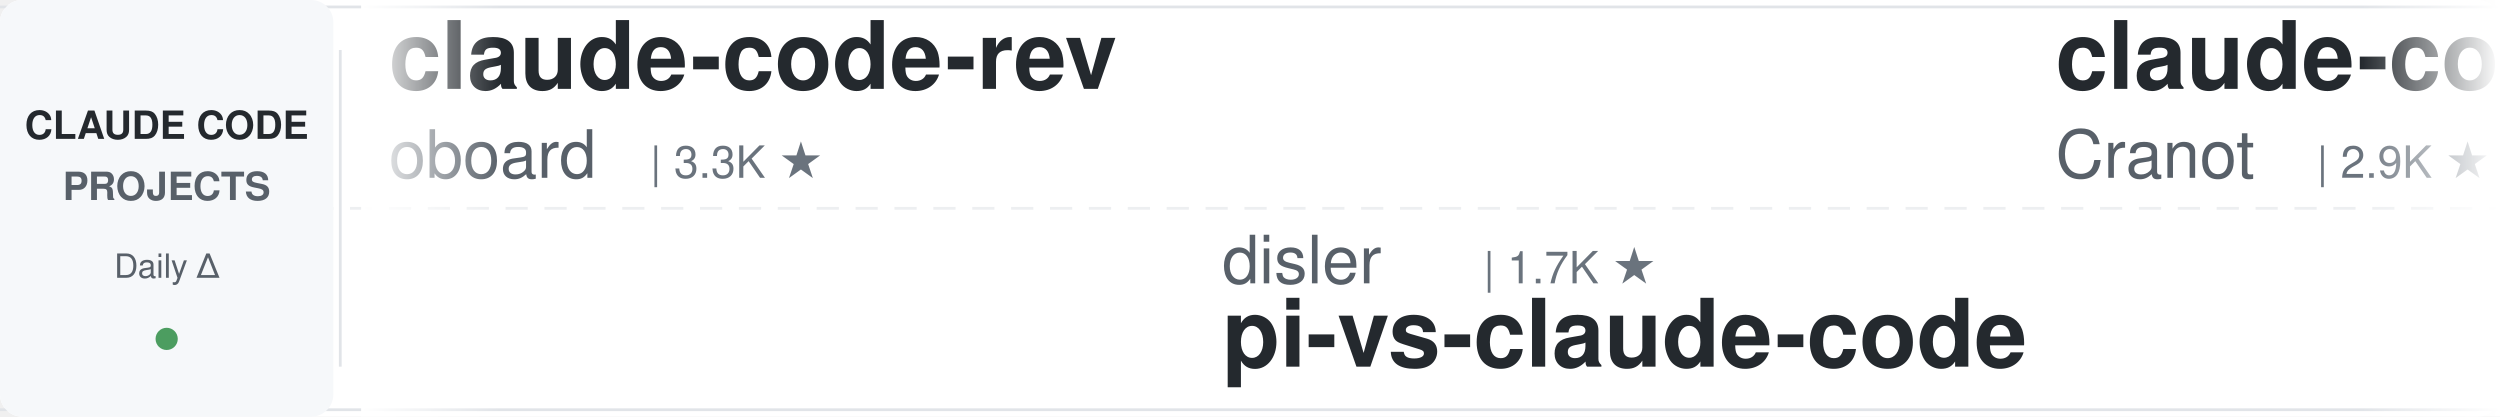
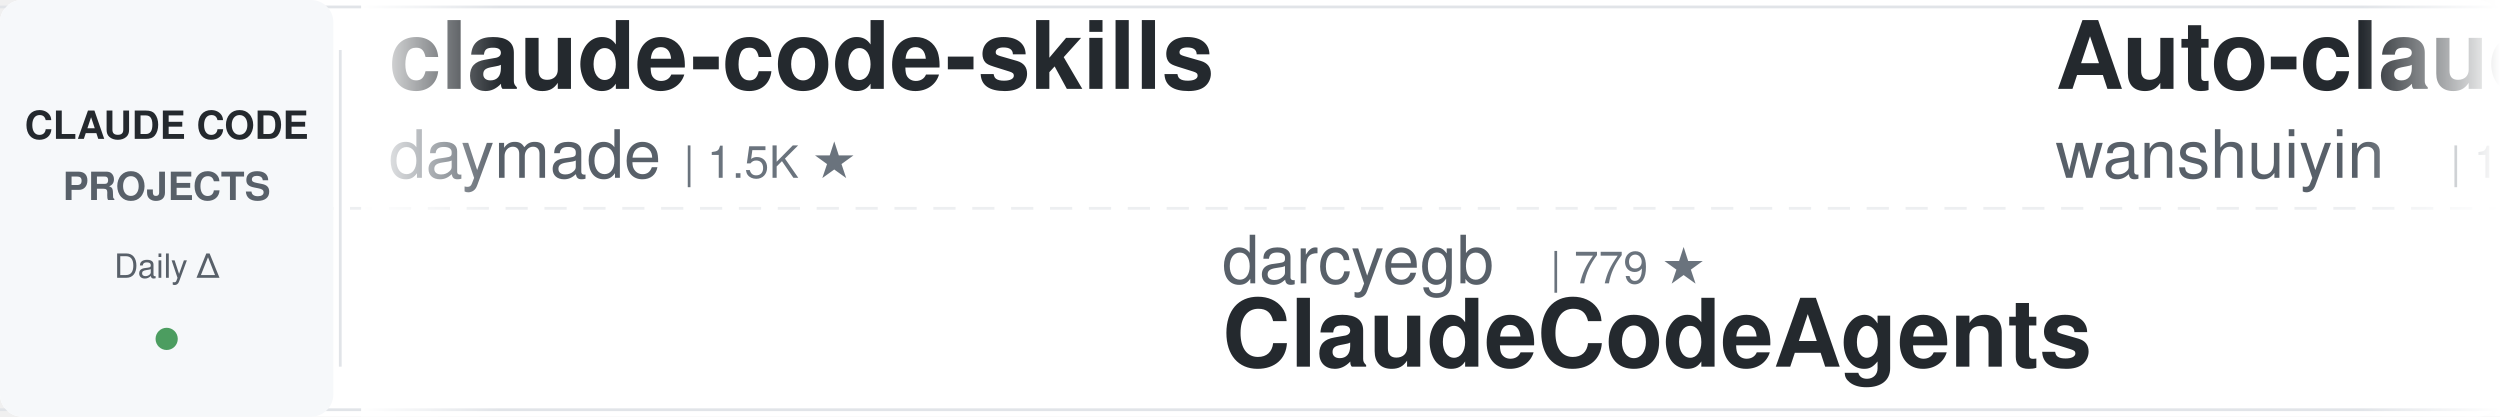
<svg xmlns="http://www.w3.org/2000/svg" width="900" height="150">
  <defs>
    <linearGradient id="leftFade" x1="0%" y1="0%" x2="100%" y2="0%">
      <stop offset="0%" style="stop-color:#ffffff;stop-opacity:1" />
      <stop offset="100%" style="stop-color:#ffffff;stop-opacity:0" />
    </linearGradient>
    <linearGradient id="rightFade" x1="0%" y1="0%" x2="100%" y2="0%">
      <stop offset="0%" style="stop-color:#ffffff;stop-opacity:0" />
      <stop offset="100%" style="stop-color:#ffffff;stop-opacity:1" />
    </linearGradient>
  </defs>
  <rect width="900" height="150" fill="#ffffff" rx="8" />
  <rect x="0" y="2" width="900" height="1" fill="#e1e4e8" />
  <rect x="0" y="147" width="900" height="1" fill="#e1e4e8" />
  <line x1="0" y1="75" x2="900" y2="75" stroke="#e1e4e8" stroke-width="1" stroke-dasharray="8 6" opacity="0.6" />
  <rect x="0" y="0" width="120" height="150" fill="#f6f8fa" rx="8" />
  <text x="60" y="50" font-family="-apple-system, BlinkMacSystemFont, 'Segoe UI', Helvetica, Arial, sans-serif" font-size="14" font-weight="600" fill="#24292e" text-anchor="middle">CLAUDE CODE</text>
  <text x="60" y="72" font-family="-apple-system, BlinkMacSystemFont, 'Segoe UI', Helvetica, Arial, sans-serif" font-size="14" font-weight="600" fill="#586069" text-anchor="middle">PROJECTS</text>
  <text x="60" y="100" font-family="-apple-system, BlinkMacSystemFont, 'Segoe UI', Helvetica, Arial, sans-serif" font-size="12" font-weight="500" fill="#586069" text-anchor="middle">Daily Δ</text>
  <circle cx="60" cy="122" r="4" fill="#22863a" opacity="0.8" />
  <rect x="122" y="18" width="1" height="114" fill="#e1e4e8" />
  <clipPath id="tickerClip">
    <rect x="130" y="0" width="770" height="150" />
  </clipPath>
  <g clip-path="url(#tickerClip)">
    <g id="tickerItems">
      <animateTransform attributeName="transform" attributeType="XML" type="translate" from="0 0" to="-3000 0" dur="54s" repeatCount="indefinite" />
      <g transform="translate(0, 0)">
-         <text x="140" y="32" font-family="-apple-system, BlinkMacSystemFont, 'Segoe UI', Helvetica, Arial, sans-serif" font-size="34" font-weight="600" fill="#24292e">claude-code-rev</text>
-         <text x="140" y="64" font-family="-apple-system, BlinkMacSystemFont, 'Segoe UI', Helvetica, Arial, sans-serif" font-size="24" font-weight="400" fill="#586069">oboard</text>
-         <text x="234" y="64" font-family="-apple-system, BlinkMacSystemFont, 'Segoe UI', Helvetica, Arial, sans-serif" font-size="16" font-weight="500" fill="#6a737d">| 3.3K ★</text>
+         <text x="140" y="32" font-family="-apple-system, BlinkMacSystemFont, 'Segoe UI', Helvetica, Arial, sans-serif" font-size="34" font-weight="600" fill="#24292e">claude-code-skills</text>
+         <text x="140" y="64" font-family="-apple-system, BlinkMacSystemFont, 'Segoe UI', Helvetica, Arial, sans-serif" font-size="24" font-weight="400" fill="#586069">daymade</text>
+         <text x="246" y="64" font-family="-apple-system, BlinkMacSystemFont, 'Segoe UI', Helvetica, Arial, sans-serif" font-size="16" font-weight="500" fill="#6a737d">| 1.5K ★</text>
      </g>
      <g transform="translate(300, 0)">
-         <text x="140" y="102" font-family="-apple-system, BlinkMacSystemFont, 'Segoe UI', Helvetica, Arial, sans-serif" font-size="24" font-weight="400" fill="#586069">disler</text>
-         <text x="234" y="102" font-family="-apple-system, BlinkMacSystemFont, 'Segoe UI', Helvetica, Arial, sans-serif" font-size="16" font-weight="500" fill="#6a737d">| 1.7K ★</text>
-         <text x="140" y="132" font-family="-apple-system, BlinkMacSystemFont, 'Segoe UI', Helvetica, Arial, sans-serif" font-size="34" font-weight="600" fill="#24292e">pi-vs-claude-code</text>
+         <text x="140" y="102" font-family="-apple-system, BlinkMacSystemFont, 'Segoe UI', Helvetica, Arial, sans-serif" font-size="24" font-weight="400" fill="#586069">darcyegb</text>
+         <text x="258" y="102" font-family="-apple-system, BlinkMacSystemFont, 'Segoe UI', Helvetica, Arial, sans-serif" font-size="16" font-weight="500" fill="#6a737d">| 779 ★</text>
+         <text x="140" y="132" font-family="-apple-system, BlinkMacSystemFont, 'Segoe UI', Helvetica, Arial, sans-serif" font-size="34" font-weight="600" fill="#24292e">ClaudeCodeAgents</text>
      </g>
      <g transform="translate(600, 0)">
-         <text x="140" y="32" font-family="-apple-system, BlinkMacSystemFont, 'Segoe UI', Helvetica, Arial, sans-serif" font-size="34" font-weight="600" fill="#24292e">claude-code-guide</text>
-         <text x="140" y="64" font-family="-apple-system, BlinkMacSystemFont, 'Segoe UI', Helvetica, Arial, sans-serif" font-size="24" font-weight="400" fill="#586069">Cranot</text>
-         <text x="234" y="64" font-family="-apple-system, BlinkMacSystemFont, 'Segoe UI', Helvetica, Arial, sans-serif" font-size="16" font-weight="500" fill="#6a737d">| 2.9K ★</text>
+         <text x="140" y="32" font-family="-apple-system, BlinkMacSystemFont, 'Segoe UI', Helvetica, Arial, sans-serif" font-size="34" font-weight="600" fill="#24292e">Auto-claude-code-researc...</text>
+         <text x="140" y="64" font-family="-apple-system, BlinkMacSystemFont, 'Segoe UI', Helvetica, Arial, sans-serif" font-size="24" font-weight="400" fill="#586069">wanshuiyin</text>
+         <text x="282" y="64" font-family="-apple-system, BlinkMacSystemFont, 'Segoe UI', Helvetica, Arial, sans-serif" font-size="16" font-weight="500" fill="#6a737d">| 18.8K ★</text>
      </g>
      <g transform="translate(900, 0)">
-         <text x="140" y="102" font-family="-apple-system, BlinkMacSystemFont, 'Segoe UI', Helvetica, Arial, sans-serif" font-size="24" font-weight="400" fill="#586069">Alishahryar1</text>
-         <text x="306" y="102" font-family="-apple-system, BlinkMacSystemFont, 'Segoe UI', Helvetica, Arial, sans-serif" font-size="16" font-weight="500" fill="#6a737d">| 66.9K ★</text>
-         <text x="140" y="132" font-family="-apple-system, BlinkMacSystemFont, 'Segoe UI', Helvetica, Arial, sans-serif" font-size="34" font-weight="600" fill="#24292e">free-claude-code</text>
+         <text x="140" y="102" font-family="-apple-system, BlinkMacSystemFont, 'Segoe UI', Helvetica, Arial, sans-serif" font-size="24" font-weight="400" fill="#586069">zebbern</text>
+         <text x="246" y="102" font-family="-apple-system, BlinkMacSystemFont, 'Segoe UI', Helvetica, Arial, sans-serif" font-size="16" font-weight="500" fill="#6a737d">| 4.7K ★</text>
+         <text x="140" y="132" font-family="-apple-system, BlinkMacSystemFont, 'Segoe UI', Helvetica, Arial, sans-serif" font-size="34" font-weight="600" fill="#24292e">claude-code-guide</text>
      </g>
      <g transform="translate(1200, 0)">
-         <text x="140" y="32" font-family="-apple-system, BlinkMacSystemFont, 'Segoe UI', Helvetica, Arial, sans-serif" font-size="34" font-weight="600" fill="#24292e">sc-claude-code-files</text>
-         <text x="140" y="64" font-family="-apple-system, BlinkMacSystemFont, 'Segoe UI', Helvetica, Arial, sans-serif" font-size="24" font-weight="400" fill="#586069">https-deeplearning-ai</text>
-         <text x="414" y="64" font-family="-apple-system, BlinkMacSystemFont, 'Segoe UI', Helvetica, Arial, sans-serif" font-size="16" font-weight="500" fill="#6a737d">| 561 ★</text>
+         <text x="140" y="32" font-family="-apple-system, BlinkMacSystemFont, 'Segoe UI', Helvetica, Arial, sans-serif" font-size="34" font-weight="600" fill="#24292e">claude-code-system-promp...</text>
+         <text x="140" y="64" font-family="-apple-system, BlinkMacSystemFont, 'Segoe UI', Helvetica, Arial, sans-serif" font-size="24" font-weight="400" fill="#586069">Piebald-AI</text>
+         <text x="282" y="64" font-family="-apple-system, BlinkMacSystemFont, 'Segoe UI', Helvetica, Arial, sans-serif" font-size="16" font-weight="500" fill="#6a737d">| 13.1K ★</text>
      </g>
      <g transform="translate(1500, 0)">
-         <text x="140" y="102" font-family="-apple-system, BlinkMacSystemFont, 'Segoe UI', Helvetica, Arial, sans-serif" font-size="24" font-weight="400" fill="#586069">Yuyz0112</text>
-         <text x="258" y="102" font-family="-apple-system, BlinkMacSystemFont, 'Segoe UI', Helvetica, Arial, sans-serif" font-size="16" font-weight="500" fill="#6a737d">| 2.4K ★</text>
-         <text x="140" y="132" font-family="-apple-system, BlinkMacSystemFont, 'Segoe UI', Helvetica, Arial, sans-serif" font-size="34" font-weight="600" fill="#24292e">claude-code-reverse</text>
+         <text x="140" y="102" font-family="-apple-system, BlinkMacSystemFont, 'Segoe UI', Helvetica, Arial, sans-serif" font-size="24" font-weight="400" fill="#586069">fuergaosi233</text>
+         <text x="306" y="102" font-family="-apple-system, BlinkMacSystemFont, 'Segoe UI', Helvetica, Arial, sans-serif" font-size="16" font-weight="500" fill="#6a737d">| 2.8K ★</text>
+         <text x="140" y="132" font-family="-apple-system, BlinkMacSystemFont, 'Segoe UI', Helvetica, Arial, sans-serif" font-size="34" font-weight="600" fill="#24292e">claude-code-proxy</text>
      </g>
      <g transform="translate(1800, 0)">
-         <text x="140" y="32" font-family="-apple-system, BlinkMacSystemFont, 'Segoe UI', Helvetica, Arial, sans-serif" font-size="34" font-weight="600" fill="#24292e">claude_code_src</text>
-         <text x="140" y="64" font-family="-apple-system, BlinkMacSystemFont, 'Segoe UI', Helvetica, Arial, sans-serif" font-size="24" font-weight="400" fill="#586069">ponponon</text>
-         <text x="258" y="64" font-family="-apple-system, BlinkMacSystemFont, 'Segoe UI', Helvetica, Arial, sans-serif" font-size="16" font-weight="500" fill="#6a737d">| 2.3K ★</text>
+         <text x="140" y="32" font-family="-apple-system, BlinkMacSystemFont, 'Segoe UI', Helvetica, Arial, sans-serif" font-size="34" font-weight="600" fill="#24292e">system_prompts_leaks</text>
+         <text x="140" y="64" font-family="-apple-system, BlinkMacSystemFont, 'Segoe UI', Helvetica, Arial, sans-serif" font-size="24" font-weight="400" fill="#586069">asgeirtj</text>
+         <text x="258" y="64" font-family="-apple-system, BlinkMacSystemFont, 'Segoe UI', Helvetica, Arial, sans-serif" font-size="16" font-weight="500" fill="#6a737d">| 70.9K ★</text>
      </g>
      <g transform="translate(2100, 0)">
-         <text x="140" y="102" font-family="-apple-system, BlinkMacSystemFont, 'Segoe UI', Helvetica, Arial, sans-serif" font-size="24" font-weight="400" fill="#586069">VoltAgent</text>
-         <text x="270" y="102" font-family="-apple-system, BlinkMacSystemFont, 'Segoe UI', Helvetica, Arial, sans-serif" font-size="16" font-weight="500" fill="#6a737d">| 26.4K ★</text>
-         <text x="140" y="132" font-family="-apple-system, BlinkMacSystemFont, 'Segoe UI', Helvetica, Arial, sans-serif" font-size="34" font-weight="600" fill="#24292e">awesome-claude-code-suba...</text>
+         <text x="140" y="102" font-family="-apple-system, BlinkMacSystemFont, 'Segoe UI', Helvetica, Arial, sans-serif" font-size="24" font-weight="400" fill="#586069">Chachamaru127</text>
+         <text x="318" y="102" font-family="-apple-system, BlinkMacSystemFont, 'Segoe UI', Helvetica, Arial, sans-serif" font-size="16" font-weight="500" fill="#6a737d">| 3.2K ★</text>
+         <text x="140" y="132" font-family="-apple-system, BlinkMacSystemFont, 'Segoe UI', Helvetica, Arial, sans-serif" font-size="34" font-weight="600" fill="#24292e">claude-code-harness</text>
      </g>
      <g transform="translate(2400, 0)">
-         <text x="140" y="32" font-family="-apple-system, BlinkMacSystemFont, 'Segoe UI', Helvetica, Arial, sans-serif" font-size="34" font-weight="600" fill="#24292e">claude-coder</text>
-         <text x="140" y="64" font-family="-apple-system, BlinkMacSystemFont, 'Segoe UI', Helvetica, Arial, sans-serif" font-size="24" font-weight="400" fill="#586069">kodu-ai</text>
-         <text x="246" y="64" font-family="-apple-system, BlinkMacSystemFont, 'Segoe UI', Helvetica, Arial, sans-serif" font-size="16" font-weight="500" fill="#6a737d">| 5.2K ★</text>
+         <text x="140" y="32" font-family="-apple-system, BlinkMacSystemFont, 'Segoe UI', Helvetica, Arial, sans-serif" font-size="34" font-weight="600" fill="#24292e">edmunds-claude-code</text>
+         <text x="140" y="64" font-family="-apple-system, BlinkMacSystemFont, 'Segoe UI', Helvetica, Arial, sans-serif" font-size="24" font-weight="400" fill="#586069">edmund-io</text>
+         <text x="270" y="64" font-family="-apple-system, BlinkMacSystemFont, 'Segoe UI', Helvetica, Arial, sans-serif" font-size="16" font-weight="500" fill="#6a737d">| 1.5K ★</text>
      </g>
      <g transform="translate(2700, 0)">
-         <text x="140" y="102" font-family="-apple-system, BlinkMacSystemFont, 'Segoe UI', Helvetica, Arial, sans-serif" font-size="24" font-weight="400" fill="#586069">huangjia2019</text>
-         <text x="306" y="102" font-family="-apple-system, BlinkMacSystemFont, 'Segoe UI', Helvetica, Arial, sans-serif" font-size="16" font-weight="500" fill="#6a737d">| 1.2K ★</text>
-         <text x="140" y="132" font-family="-apple-system, BlinkMacSystemFont, 'Segoe UI', Helvetica, Arial, sans-serif" font-size="34" font-weight="600" fill="#24292e">claude-code-engineering</text>
+         <text x="140" y="102" font-family="-apple-system, BlinkMacSystemFont, 'Segoe UI', Helvetica, Arial, sans-serif" font-size="24" font-weight="400" fill="#586069">kodu-ai</text>
+         <text x="246" y="102" font-family="-apple-system, BlinkMacSystemFont, 'Segoe UI', Helvetica, Arial, sans-serif" font-size="16" font-weight="500" fill="#6a737d">| 5.2K ★</text>
+         <text x="140" y="132" font-family="-apple-system, BlinkMacSystemFont, 'Segoe UI', Helvetica, Arial, sans-serif" font-size="34" font-weight="600" fill="#24292e">claude-coder</text>
      </g>
      <g transform="translate(3000, 0)">
-         <text x="140" y="32" font-family="-apple-system, BlinkMacSystemFont, 'Segoe UI', Helvetica, Arial, sans-serif" font-size="34" font-weight="600" fill="#24292e">claude-code-rev</text>
-         <text x="140" y="64" font-family="-apple-system, BlinkMacSystemFont, 'Segoe UI', Helvetica, Arial, sans-serif" font-size="24" font-weight="400" fill="#586069">oboard</text>
-         <text x="234" y="64" font-family="-apple-system, BlinkMacSystemFont, 'Segoe UI', Helvetica, Arial, sans-serif" font-size="16" font-weight="500" fill="#6a737d">| 3.3K ★</text>
+         <text x="140" y="32" font-family="-apple-system, BlinkMacSystemFont, 'Segoe UI', Helvetica, Arial, sans-serif" font-size="34" font-weight="600" fill="#24292e">claude-code-skills</text>
+         <text x="140" y="64" font-family="-apple-system, BlinkMacSystemFont, 'Segoe UI', Helvetica, Arial, sans-serif" font-size="24" font-weight="400" fill="#586069">daymade</text>
+         <text x="246" y="64" font-family="-apple-system, BlinkMacSystemFont, 'Segoe UI', Helvetica, Arial, sans-serif" font-size="16" font-weight="500" fill="#6a737d">| 1.5K ★</text>
      </g>
      <g transform="translate(3300, 0)">
-         <text x="140" y="102" font-family="-apple-system, BlinkMacSystemFont, 'Segoe UI', Helvetica, Arial, sans-serif" font-size="24" font-weight="400" fill="#586069">disler</text>
-         <text x="234" y="102" font-family="-apple-system, BlinkMacSystemFont, 'Segoe UI', Helvetica, Arial, sans-serif" font-size="16" font-weight="500" fill="#6a737d">| 1.7K ★</text>
-         <text x="140" y="132" font-family="-apple-system, BlinkMacSystemFont, 'Segoe UI', Helvetica, Arial, sans-serif" font-size="34" font-weight="600" fill="#24292e">pi-vs-claude-code</text>
+         <text x="140" y="102" font-family="-apple-system, BlinkMacSystemFont, 'Segoe UI', Helvetica, Arial, sans-serif" font-size="24" font-weight="400" fill="#586069">darcyegb</text>
+         <text x="258" y="102" font-family="-apple-system, BlinkMacSystemFont, 'Segoe UI', Helvetica, Arial, sans-serif" font-size="16" font-weight="500" fill="#6a737d">| 779 ★</text>
+         <text x="140" y="132" font-family="-apple-system, BlinkMacSystemFont, 'Segoe UI', Helvetica, Arial, sans-serif" font-size="34" font-weight="600" fill="#24292e">ClaudeCodeAgents</text>
      </g>
      <g transform="translate(3600, 0)">
-         <text x="140" y="32" font-family="-apple-system, BlinkMacSystemFont, 'Segoe UI', Helvetica, Arial, sans-serif" font-size="34" font-weight="600" fill="#24292e">claude-code-guide</text>
-         <text x="140" y="64" font-family="-apple-system, BlinkMacSystemFont, 'Segoe UI', Helvetica, Arial, sans-serif" font-size="24" font-weight="400" fill="#586069">Cranot</text>
-         <text x="234" y="64" font-family="-apple-system, BlinkMacSystemFont, 'Segoe UI', Helvetica, Arial, sans-serif" font-size="16" font-weight="500" fill="#6a737d">| 2.9K ★</text>
+         <text x="140" y="32" font-family="-apple-system, BlinkMacSystemFont, 'Segoe UI', Helvetica, Arial, sans-serif" font-size="34" font-weight="600" fill="#24292e">Auto-claude-code-researc...</text>
+         <text x="140" y="64" font-family="-apple-system, BlinkMacSystemFont, 'Segoe UI', Helvetica, Arial, sans-serif" font-size="24" font-weight="400" fill="#586069">wanshuiyin</text>
+         <text x="282" y="64" font-family="-apple-system, BlinkMacSystemFont, 'Segoe UI', Helvetica, Arial, sans-serif" font-size="16" font-weight="500" fill="#6a737d">| 18.8K ★</text>
      </g>
      <g transform="translate(3900, 0)">
-         <text x="140" y="102" font-family="-apple-system, BlinkMacSystemFont, 'Segoe UI', Helvetica, Arial, sans-serif" font-size="24" font-weight="400" fill="#586069">Alishahryar1</text>
-         <text x="306" y="102" font-family="-apple-system, BlinkMacSystemFont, 'Segoe UI', Helvetica, Arial, sans-serif" font-size="16" font-weight="500" fill="#6a737d">| 66.9K ★</text>
-         <text x="140" y="132" font-family="-apple-system, BlinkMacSystemFont, 'Segoe UI', Helvetica, Arial, sans-serif" font-size="34" font-weight="600" fill="#24292e">free-claude-code</text>
+         <text x="140" y="102" font-family="-apple-system, BlinkMacSystemFont, 'Segoe UI', Helvetica, Arial, sans-serif" font-size="24" font-weight="400" fill="#586069">zebbern</text>
+         <text x="246" y="102" font-family="-apple-system, BlinkMacSystemFont, 'Segoe UI', Helvetica, Arial, sans-serif" font-size="16" font-weight="500" fill="#6a737d">| 4.7K ★</text>
+         <text x="140" y="132" font-family="-apple-system, BlinkMacSystemFont, 'Segoe UI', Helvetica, Arial, sans-serif" font-size="34" font-weight="600" fill="#24292e">claude-code-guide</text>
      </g>
    </g>
  </g>
  <rect x="130" y="0" width="50" height="150" fill="url(#leftFade)" />
  <rect x="850" y="0" width="50" height="150" fill="url(#rightFade)" />
</svg>
